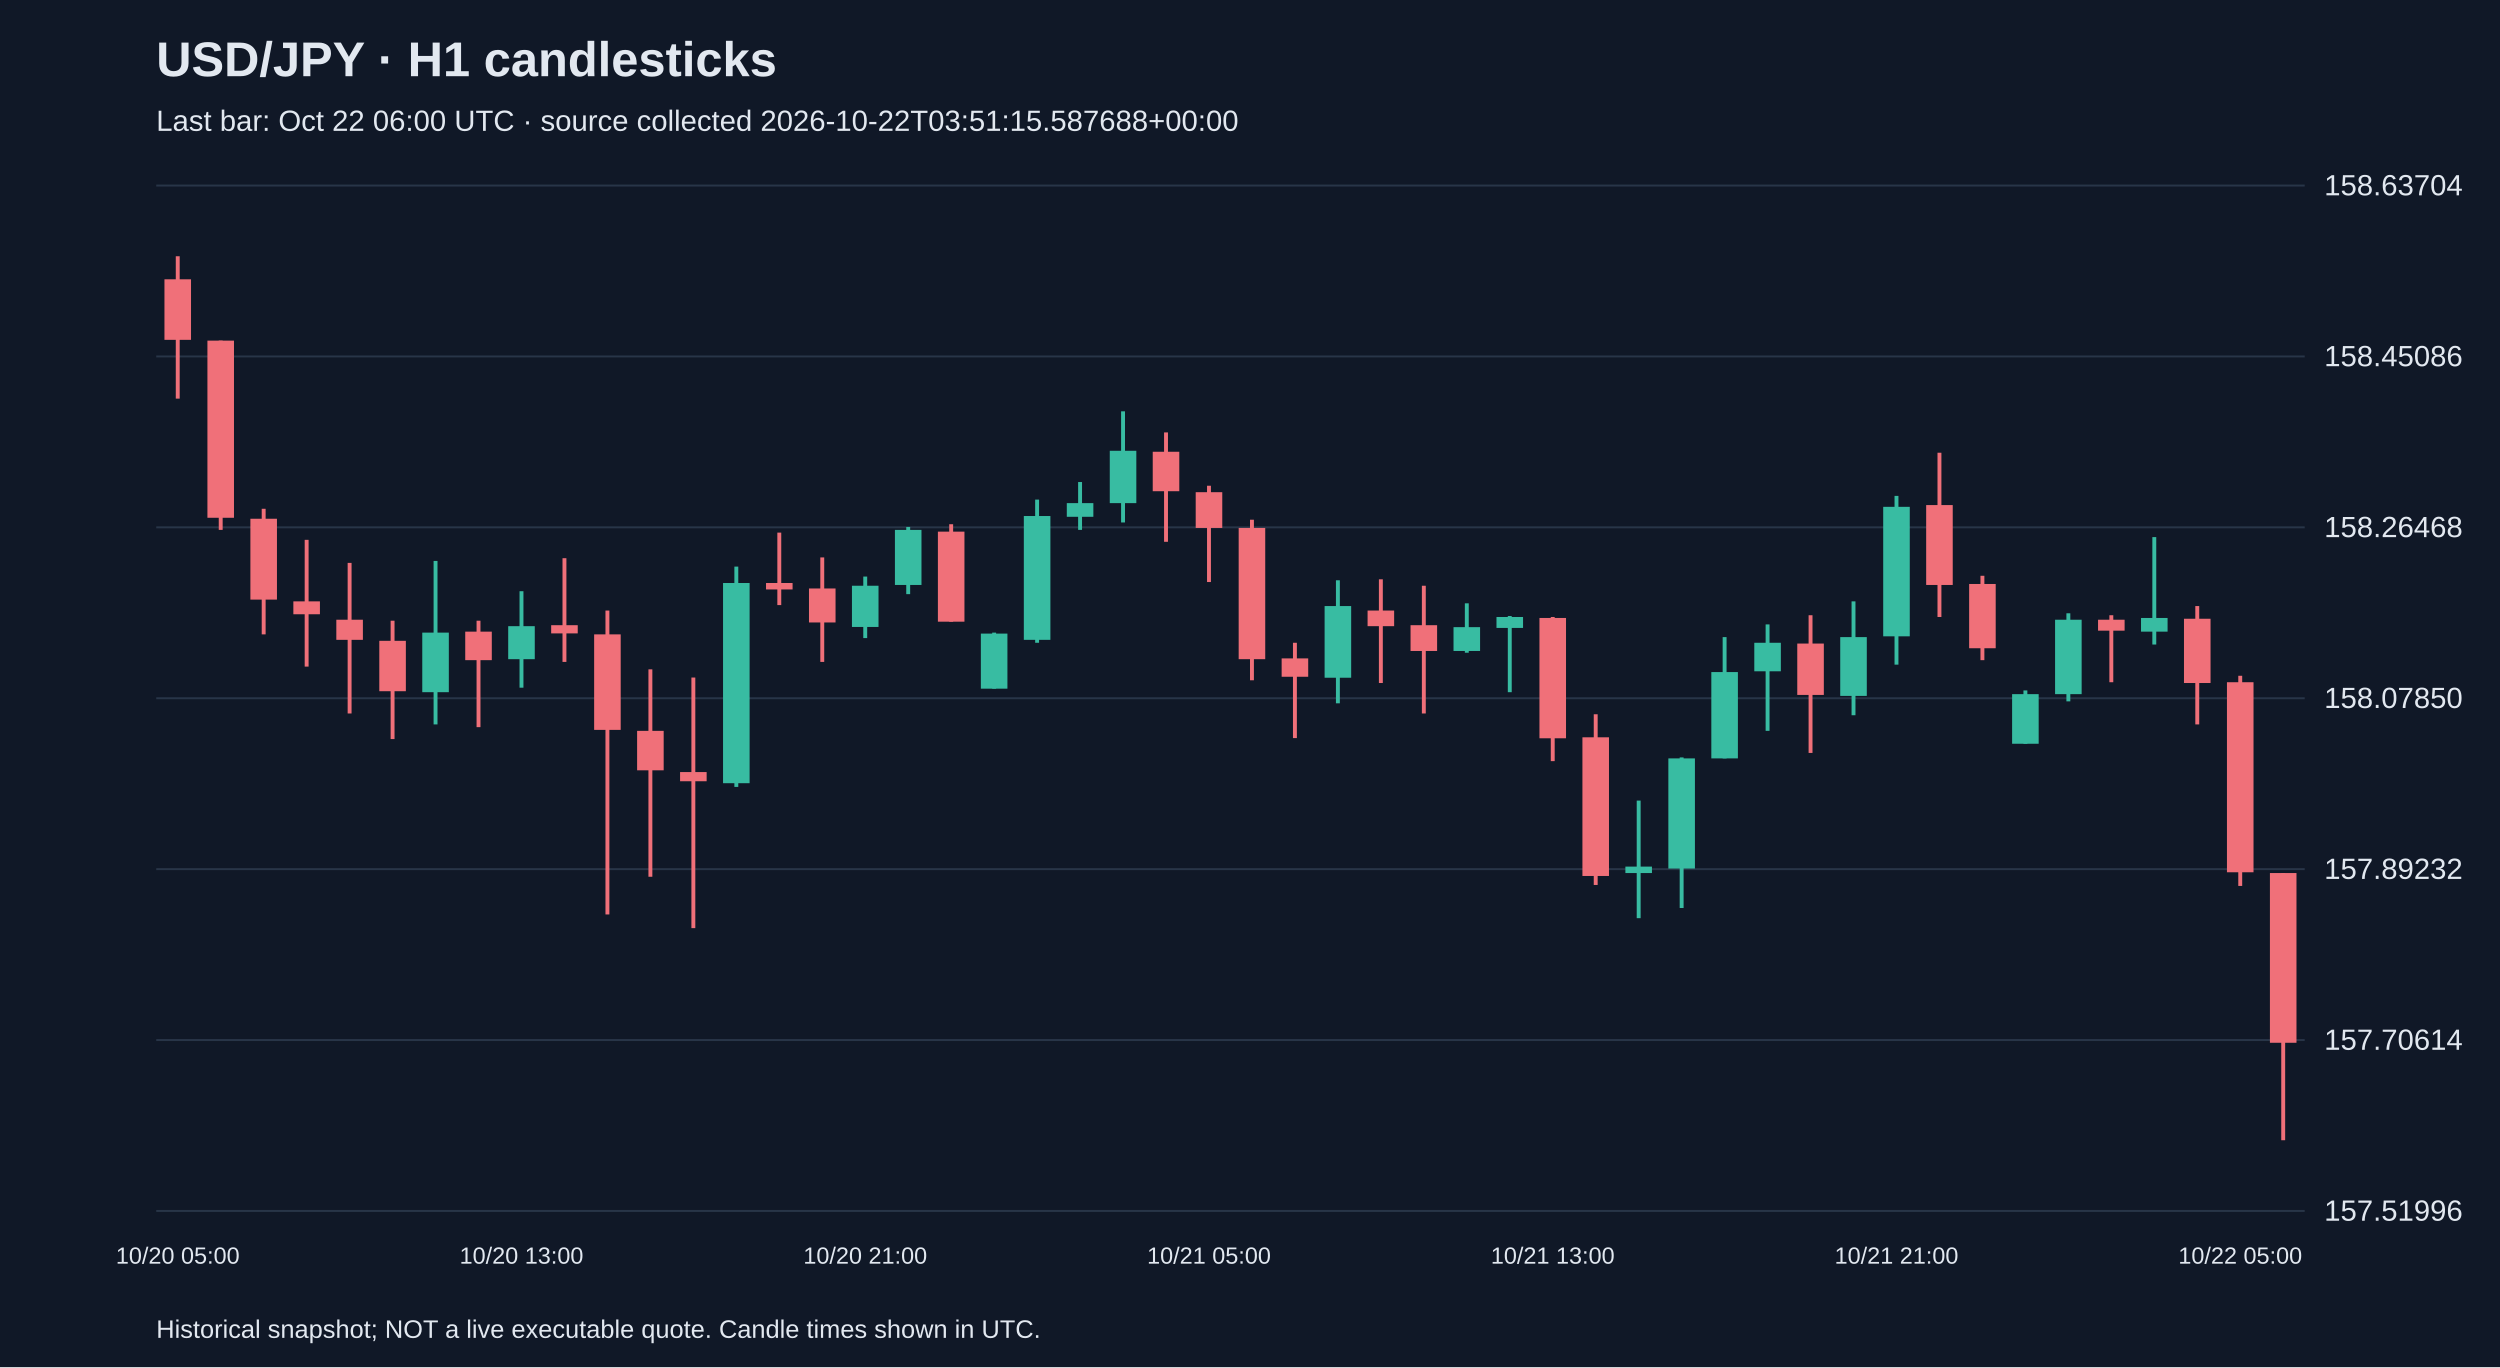
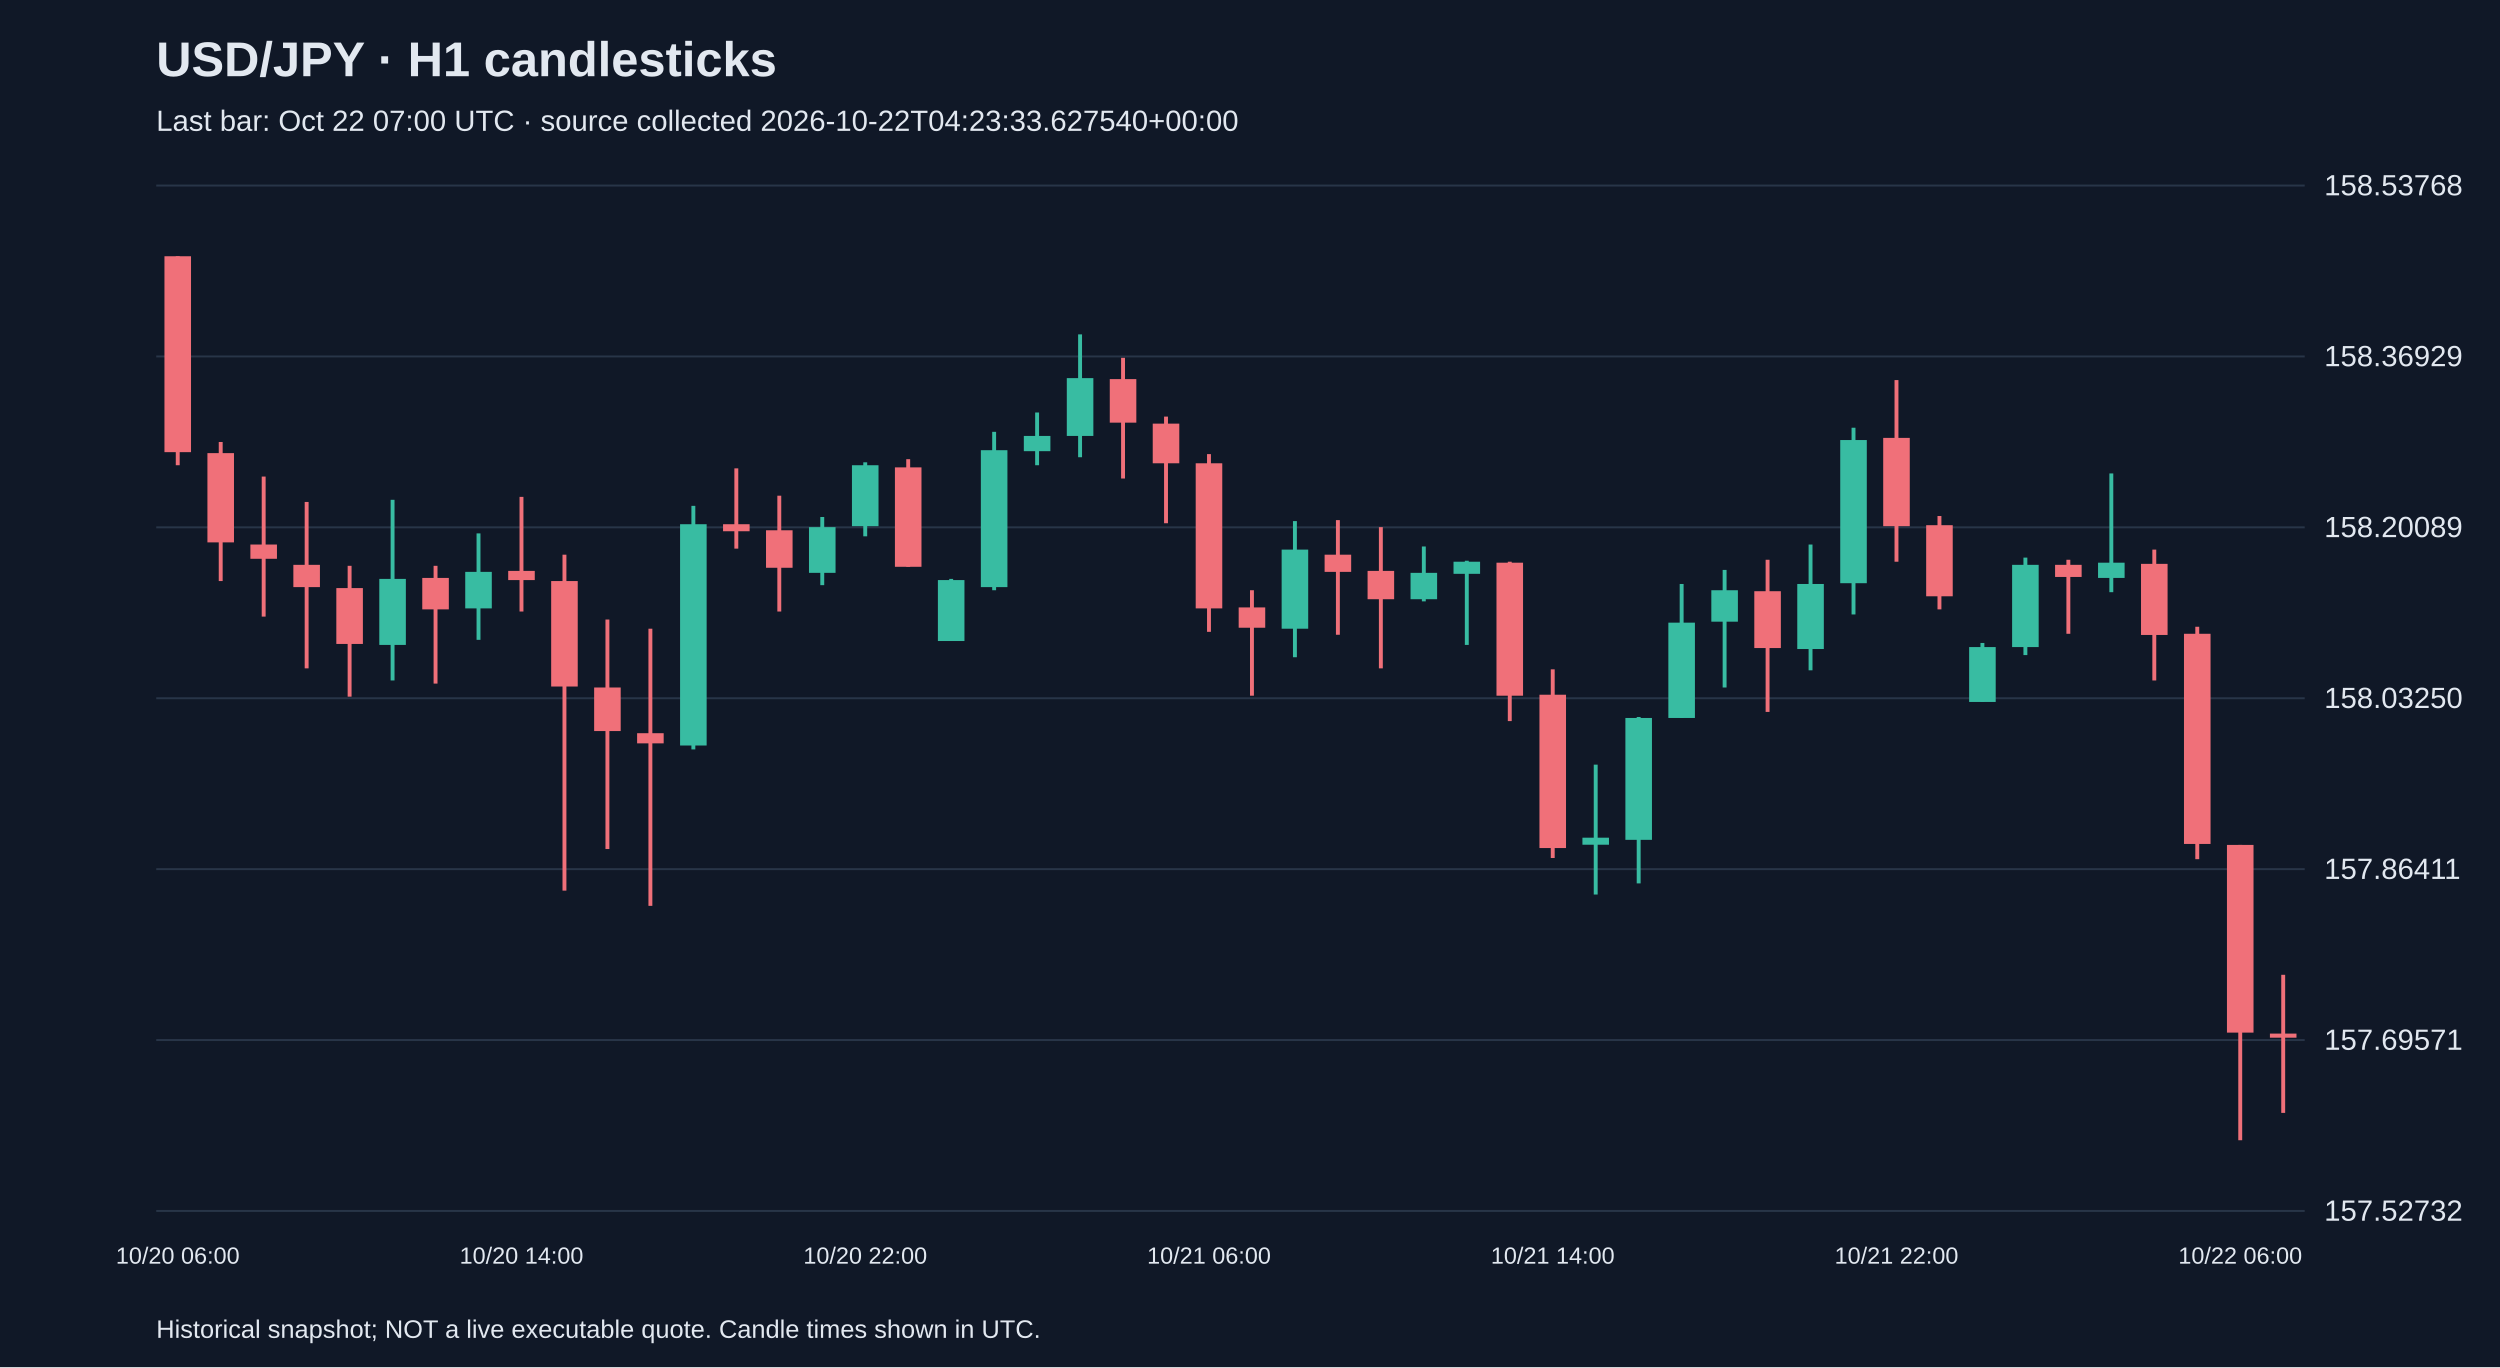
<svg xmlns="http://www.w3.org/2000/svg" viewBox="0 0 1280 700">
  <rect width="100%" height="100%" fill="#101827" />
  <style>text{font-family:Arial,sans-serif;fill:#e2e8f0}</style>
  <text x="80" y="39" font-size="25" font-weight="bold">USD/JPY · H1 candlesticks</text>
-   <text x="80" y="67" font-size="15" fill="#a6b1c5">Last bar: Oct 22 06:00 UTC · source collected 2026-10-22T03:51:15.587688+00:00</text>
+   <text x="80" y="67" font-size="15" fill="#a6b1c5">Last bar: Oct 22 07:00 UTC · source collected 2026-10-22T04:23:33.627540+00:00</text>
  <line x1="80" y1="620.0" x2="1180" y2="620.0" stroke="#283548" />
-   <text x="1190" y="625.0" font-size="15">157.51996</text>
+   <text x="1190" y="625.0" font-size="15">157.52732</text>
  <line x1="80" y1="532.5" x2="1180" y2="532.5" stroke="#283548" />
-   <text x="1190" y="537.5" font-size="15">157.70614</text>
+   <text x="1190" y="537.5" font-size="15">157.69571</text>
  <line x1="80" y1="445.0" x2="1180" y2="445.0" stroke="#283548" />
-   <text x="1190" y="450.0" font-size="15">157.89232</text>
+   <text x="1190" y="450.0" font-size="15">157.86411</text>
  <line x1="80" y1="357.5" x2="1180" y2="357.5" stroke="#283548" />
-   <text x="1190" y="362.5" font-size="15">158.07850</text>
+   <text x="1190" y="362.5" font-size="15">158.03250</text>
  <line x1="80" y1="270.0" x2="1180" y2="270.0" stroke="#283548" />
-   <text x="1190" y="275.0" font-size="15">158.26468</text>
+   <text x="1190" y="275.0" font-size="15">158.20089</text>
  <line x1="80" y1="182.5" x2="1180" y2="182.5" stroke="#283548" />
-   <text x="1190" y="187.5" font-size="15">158.45086</text>
+   <text x="1190" y="187.5" font-size="15">158.36929</text>
  <line x1="80" y1="95.0" x2="1180" y2="95.0" stroke="#283548" />
-   <text x="1190" y="100.0" font-size="15">158.63704</text>
-   <line x1="91.0" y1="131.2" x2="91.0" y2="204.1" stroke="#f07079" stroke-width="2" />
-   <rect x="84.2" y="143.0" width="13.6" height="31.0" fill="#f07079" />
-   <text x="91.0" y="647" text-anchor="middle" font-size="12">10/20 05:00</text>
-   <line x1="113.0" y1="174.4" x2="113.0" y2="271.3" stroke="#f07079" stroke-width="2" />
-   <rect x="106.2" y="174.4" width="13.6" height="90.7" fill="#f07079" />
-   <line x1="135.0" y1="260.5" x2="135.0" y2="324.8" stroke="#f07079" stroke-width="2" />
-   <rect x="128.2" y="265.6" width="13.6" height="41.4" fill="#f07079" />
-   <line x1="157.0" y1="276.4" x2="157.0" y2="341.3" stroke="#f07079" stroke-width="2" />
-   <rect x="150.2" y="307.9" width="13.6" height="6.6" fill="#f07079" />
-   <line x1="179.0" y1="288.2" x2="179.0" y2="365.3" stroke="#f07079" stroke-width="2" />
-   <rect x="172.2" y="317.3" width="13.6" height="10.3" fill="#f07079" />
-   <line x1="201.0" y1="317.8" x2="201.0" y2="378.4" stroke="#f07079" stroke-width="2" />
-   <rect x="194.2" y="328.1" width="13.6" height="25.8" fill="#f07079" />
-   <line x1="223.0" y1="287.2" x2="223.0" y2="370.9" stroke="#38bca2" stroke-width="2" />
-   <rect x="216.2" y="323.9" width="13.6" height="30.5" fill="#38bca2" />
-   <line x1="245.0" y1="317.8" x2="245.0" y2="372.3" stroke="#f07079" stroke-width="2" />
-   <rect x="238.2" y="323.4" width="13.6" height="14.6" fill="#f07079" />
-   <line x1="267.0" y1="302.7" x2="267.0" y2="352.1" stroke="#38bca2" stroke-width="2" />
-   <rect x="260.2" y="320.6" width="13.6" height="16.9" fill="#38bca2" />
-   <text x="267.0" y="647" text-anchor="middle" font-size="12">10/20 13:00</text>
-   <line x1="289.0" y1="285.8" x2="289.0" y2="338.9" stroke="#f07079" stroke-width="2" />
-   <rect x="282.2" y="320.1" width="13.6" height="4.2" fill="#f07079" />
-   <line x1="311.0" y1="312.6" x2="311.0" y2="468.2" stroke="#f07079" stroke-width="2" />
-   <rect x="304.2" y="324.8" width="13.6" height="48.9" fill="#f07079" />
-   <line x1="333.0" y1="342.7" x2="333.0" y2="448.9" stroke="#f07079" stroke-width="2" />
-   <rect x="326.2" y="374.2" width="13.6" height="20.2" fill="#f07079" />
-   <line x1="355.0" y1="346.9" x2="355.0" y2="475.2" stroke="#f07079" stroke-width="2" />
-   <rect x="348.2" y="395.3" width="13.6" height="4.7" fill="#f07079" />
-   <line x1="377.0" y1="290.1" x2="377.0" y2="402.9" stroke="#38bca2" stroke-width="2" />
-   <rect x="370.2" y="298.5" width="13.6" height="102.5" fill="#38bca2" />
-   <line x1="399.0" y1="272.7" x2="399.0" y2="309.8" stroke="#f07079" stroke-width="2" />
-   <rect x="392.2" y="298.5" width="13.6" height="3.3" fill="#f07079" />
-   <line x1="421.0" y1="285.4" x2="421.0" y2="338.9" stroke="#f07079" stroke-width="2" />
-   <rect x="414.2" y="301.3" width="13.6" height="17.4" fill="#f07079" />
-   <line x1="443.0" y1="295.2" x2="443.0" y2="326.7" stroke="#38bca2" stroke-width="2" />
-   <rect x="436.2" y="299.9" width="13.6" height="21.1" fill="#38bca2" />
-   <text x="443.0" y="647" text-anchor="middle" font-size="12">10/20 21:00</text>
-   <line x1="465.0" y1="269.8" x2="465.0" y2="304.2" stroke="#38bca2" stroke-width="2" />
-   <rect x="458.2" y="271.3" width="13.6" height="28.2" fill="#38bca2" />
-   <line x1="487.0" y1="268.4" x2="487.0" y2="318.3" stroke="#f07079" stroke-width="2" />
-   <rect x="480.2" y="272.2" width="13.6" height="46.1" fill="#f07079" />
-   <line x1="509.0" y1="323.9" x2="509.0" y2="352.6" stroke="#38bca2" stroke-width="2" />
-   <rect x="502.2" y="324.4" width="13.6" height="28.2" fill="#38bca2" />
-   <line x1="531.0" y1="255.8" x2="531.0" y2="329.1" stroke="#38bca2" stroke-width="2" />
-   <rect x="524.2" y="264.2" width="13.6" height="63.4" fill="#38bca2" />
-   <line x1="553.0" y1="246.8" x2="553.0" y2="271.3" stroke="#38bca2" stroke-width="2" />
-   <rect x="546.2" y="257.6" width="13.6" height="7.0" fill="#38bca2" />
-   <line x1="575.0" y1="210.6" x2="575.0" y2="267.5" stroke="#38bca2" stroke-width="2" />
-   <rect x="568.2" y="230.8" width="13.6" height="26.8" fill="#38bca2" />
-   <line x1="597.0" y1="221.4" x2="597.0" y2="277.4" stroke="#f07079" stroke-width="2" />
-   <rect x="590.2" y="231.3" width="13.6" height="20.2" fill="#f07079" />
-   <line x1="619.0" y1="248.7" x2="619.0" y2="298.0" stroke="#f07079" stroke-width="2" />
-   <rect x="612.2" y="252.0" width="13.6" height="18.3" fill="#f07079" />
-   <text x="619.0" y="647" text-anchor="middle" font-size="12">10/21 05:00</text>
-   <line x1="641.0" y1="266.1" x2="641.0" y2="348.3" stroke="#f07079" stroke-width="2" />
-   <rect x="634.2" y="270.3" width="13.6" height="67.2" fill="#f07079" />
-   <line x1="663.0" y1="329.1" x2="663.0" y2="377.9" stroke="#f07079" stroke-width="2" />
-   <rect x="656.2" y="337.1" width="13.6" height="9.4" fill="#f07079" />
-   <line x1="685.0" y1="297.1" x2="685.0" y2="360.1" stroke="#38bca2" stroke-width="2" />
-   <rect x="678.2" y="310.3" width="13.6" height="36.7" fill="#38bca2" />
-   <line x1="707.0" y1="296.6" x2="707.0" y2="349.7" stroke="#f07079" stroke-width="2" />
-   <rect x="700.2" y="312.6" width="13.6" height="8.0" fill="#f07079" />
-   <line x1="729.0" y1="299.9" x2="729.0" y2="365.3" stroke="#f07079" stroke-width="2" />
-   <rect x="722.2" y="320.1" width="13.6" height="13.2" fill="#f07079" />
-   <line x1="751.0" y1="308.9" x2="751.0" y2="334.2" stroke="#38bca2" stroke-width="2" />
-   <rect x="744.2" y="321.1" width="13.6" height="12.2" fill="#38bca2" />
-   <line x1="773.0" y1="315.4" x2="773.0" y2="354.4" stroke="#38bca2" stroke-width="2" />
-   <rect x="766.2" y="315.9" width="13.6" height="5.6" fill="#38bca2" />
-   <line x1="795.0" y1="315.9" x2="795.0" y2="389.7" stroke="#f07079" stroke-width="2" />
-   <rect x="788.2" y="316.4" width="13.6" height="61.6" fill="#f07079" />
-   <text x="795.0" y="647" text-anchor="middle" font-size="12">10/21 13:00</text>
-   <line x1="817.0" y1="365.7" x2="817.0" y2="453.1" stroke="#f07079" stroke-width="2" />
-   <rect x="810.2" y="377.5" width="13.6" height="71.0" fill="#f07079" />
-   <line x1="839.0" y1="409.9" x2="839.0" y2="470.1" stroke="#38bca2" stroke-width="2" />
-   <rect x="832.2" y="443.7" width="13.6" height="3.3" fill="#38bca2" />
-   <line x1="861.0" y1="387.8" x2="861.0" y2="464.9" stroke="#38bca2" stroke-width="2" />
-   <rect x="854.2" y="388.3" width="13.6" height="56.4" fill="#38bca2" />
-   <line x1="883.0" y1="326.2" x2="883.0" y2="388.3" stroke="#38bca2" stroke-width="2" />
-   <rect x="876.2" y="344.1" width="13.6" height="44.2" fill="#38bca2" />
-   <line x1="905.0" y1="319.7" x2="905.0" y2="374.2" stroke="#38bca2" stroke-width="2" />
-   <rect x="898.2" y="329.1" width="13.6" height="14.6" fill="#38bca2" />
-   <line x1="927.0" y1="315.0" x2="927.0" y2="385.5" stroke="#f07079" stroke-width="2" />
-   <rect x="920.2" y="329.5" width="13.6" height="26.3" fill="#f07079" />
-   <line x1="949.0" y1="307.9" x2="949.0" y2="366.2" stroke="#38bca2" stroke-width="2" />
-   <rect x="942.2" y="326.2" width="13.6" height="30.1" fill="#38bca2" />
-   <line x1="971.0" y1="253.9" x2="971.0" y2="340.3" stroke="#38bca2" stroke-width="2" />
-   <rect x="964.2" y="259.5" width="13.6" height="66.3" fill="#38bca2" />
-   <text x="971.0" y="647" text-anchor="middle" font-size="12">10/21 21:00</text>
-   <line x1="993.0" y1="231.8" x2="993.0" y2="315.9" stroke="#f07079" stroke-width="2" />
-   <rect x="986.2" y="258.6" width="13.6" height="40.9" fill="#f07079" />
-   <line x1="1015.0" y1="294.8" x2="1015.0" y2="338.0" stroke="#f07079" stroke-width="2" />
-   <rect x="1008.2" y="299.0" width="13.6" height="32.9" fill="#f07079" />
-   <line x1="1037.0" y1="353.5" x2="1037.0" y2="380.8" stroke="#38bca2" stroke-width="2" />
-   <rect x="1030.2" y="355.4" width="13.6" height="25.4" fill="#38bca2" />
-   <line x1="1059.0" y1="314.0" x2="1059.0" y2="359.1" stroke="#38bca2" stroke-width="2" />
-   <rect x="1052.2" y="317.3" width="13.6" height="38.1" fill="#38bca2" />
-   <line x1="1081.0" y1="315.0" x2="1081.0" y2="349.3" stroke="#f07079" stroke-width="2" />
-   <rect x="1074.2" y="317.3" width="13.6" height="5.6" fill="#f07079" />
-   <line x1="1103.0" y1="275.0" x2="1103.0" y2="330.0" stroke="#38bca2" stroke-width="2" />
-   <rect x="1096.2" y="316.4" width="13.6" height="7.0" fill="#38bca2" />
-   <line x1="1125.0" y1="310.3" x2="1125.0" y2="370.9" stroke="#f07079" stroke-width="2" />
-   <rect x="1118.2" y="316.8" width="13.6" height="32.9" fill="#f07079" />
-   <line x1="1147.0" y1="346.0" x2="1147.0" y2="453.6" stroke="#f07079" stroke-width="2" />
-   <rect x="1140.2" y="349.3" width="13.6" height="97.3" fill="#f07079" />
-   <text x="1147.0" y="647" text-anchor="middle" font-size="12">10/22 05:00</text>
-   <line x1="1169.0" y1="447.0" x2="1169.0" y2="583.8" stroke="#f07079" stroke-width="2" />
-   <rect x="1162.2" y="447.0" width="13.6" height="86.9" fill="#f07079" />
+   <text x="1190" y="100.0" font-size="15">158.53768</text>
+   <line x1="91.0" y1="131.2" x2="91.0" y2="238.2" stroke="#f07079" stroke-width="2" />
+   <rect x="84.2" y="131.2" width="13.6" height="100.3" fill="#f07079" />
+   <text x="91.0" y="647" text-anchor="middle" font-size="12">10/20 06:00</text>
+   <line x1="113.0" y1="226.3" x2="113.0" y2="297.5" stroke="#f07079" stroke-width="2" />
+   <rect x="106.2" y="232.0" width="13.6" height="45.7" fill="#f07079" />
+   <line x1="135.0" y1="244.0" x2="135.0" y2="315.7" stroke="#f07079" stroke-width="2" />
+   <rect x="128.2" y="278.8" width="13.6" height="7.3" fill="#f07079" />
+   <line x1="157.0" y1="257.0" x2="157.0" y2="342.2" stroke="#f07079" stroke-width="2" />
+   <rect x="150.2" y="289.2" width="13.6" height="11.4" fill="#f07079" />
+   <line x1="179.0" y1="289.7" x2="179.0" y2="356.7" stroke="#f07079" stroke-width="2" />
+   <rect x="172.2" y="301.1" width="13.6" height="28.6" fill="#f07079" />
+   <line x1="201.0" y1="255.9" x2="201.0" y2="348.4" stroke="#38bca2" stroke-width="2" />
+   <rect x="194.2" y="296.4" width="13.6" height="33.8" fill="#38bca2" />
+   <line x1="223.0" y1="289.7" x2="223.0" y2="350.0" stroke="#f07079" stroke-width="2" />
+   <rect x="216.2" y="295.9" width="13.6" height="16.1" fill="#f07079" />
+   <line x1="245.0" y1="273.1" x2="245.0" y2="327.6" stroke="#38bca2" stroke-width="2" />
+   <rect x="238.2" y="292.8" width="13.6" height="18.7" fill="#38bca2" />
+   <line x1="267.0" y1="254.4" x2="267.0" y2="313.1" stroke="#f07079" stroke-width="2" />
+   <rect x="260.2" y="292.3" width="13.6" height="4.7" fill="#f07079" />
+   <text x="267.0" y="647" text-anchor="middle" font-size="12">10/20 14:00</text>
+   <line x1="289.0" y1="284.0" x2="289.0" y2="456.0" stroke="#f07079" stroke-width="2" />
+   <rect x="282.2" y="297.5" width="13.6" height="54.0" fill="#f07079" />
+   <line x1="311.0" y1="317.2" x2="311.0" y2="434.7" stroke="#f07079" stroke-width="2" />
+   <rect x="304.2" y="352.0" width="13.6" height="22.3" fill="#f07079" />
+   <line x1="333.0" y1="321.9" x2="333.0" y2="463.8" stroke="#f07079" stroke-width="2" />
+   <rect x="326.2" y="375.4" width="13.6" height="5.2" fill="#f07079" />
+   <line x1="355.0" y1="259.0" x2="355.0" y2="383.7" stroke="#38bca2" stroke-width="2" />
+   <rect x="348.2" y="268.4" width="13.6" height="113.3" fill="#38bca2" />
+   <line x1="377.0" y1="239.8" x2="377.0" y2="280.9" stroke="#f07079" stroke-width="2" />
+   <rect x="370.2" y="268.4" width="13.6" height="3.6" fill="#f07079" />
+   <line x1="399.0" y1="253.8" x2="399.0" y2="313.1" stroke="#f07079" stroke-width="2" />
+   <rect x="392.2" y="271.5" width="13.6" height="19.2" fill="#f07079" />
+   <line x1="421.0" y1="264.7" x2="421.0" y2="299.6" stroke="#38bca2" stroke-width="2" />
+   <rect x="414.2" y="269.9" width="13.6" height="23.4" fill="#38bca2" />
+   <line x1="443.0" y1="236.7" x2="443.0" y2="274.6" stroke="#38bca2" stroke-width="2" />
+   <rect x="436.2" y="238.2" width="13.6" height="31.2" fill="#38bca2" />
+   <text x="443.0" y="647" text-anchor="middle" font-size="12">10/20 22:00</text>
+   <line x1="465.0" y1="235.1" x2="465.0" y2="290.2" stroke="#f07079" stroke-width="2" />
+   <rect x="458.2" y="239.3" width="13.6" height="50.9" fill="#f07079" />
+   <line x1="487.0" y1="296.4" x2="487.0" y2="328.1" stroke="#38bca2" stroke-width="2" />
+   <rect x="480.2" y="297.0" width="13.6" height="31.2" fill="#38bca2" />
+   <line x1="509.0" y1="221.1" x2="509.0" y2="302.2" stroke="#38bca2" stroke-width="2" />
+   <rect x="502.2" y="230.5" width="13.6" height="70.1" fill="#38bca2" />
+   <line x1="531.0" y1="211.2" x2="531.0" y2="238.2" stroke="#38bca2" stroke-width="2" />
+   <rect x="524.2" y="223.2" width="13.6" height="7.8" fill="#38bca2" />
+   <line x1="553.0" y1="171.2" x2="553.0" y2="234.1" stroke="#38bca2" stroke-width="2" />
+   <rect x="546.2" y="193.6" width="13.6" height="29.6" fill="#38bca2" />
+   <line x1="575.0" y1="183.2" x2="575.0" y2="245.0" stroke="#f07079" stroke-width="2" />
+   <rect x="568.2" y="194.1" width="13.6" height="22.3" fill="#f07079" />
+   <line x1="597.0" y1="213.3" x2="597.0" y2="267.9" stroke="#f07079" stroke-width="2" />
+   <rect x="590.2" y="216.9" width="13.6" height="20.3" fill="#f07079" />
+   <line x1="619.0" y1="232.5" x2="619.0" y2="323.5" stroke="#f07079" stroke-width="2" />
+   <rect x="612.2" y="237.2" width="13.6" height="74.3" fill="#f07079" />
+   <text x="619.0" y="647" text-anchor="middle" font-size="12">10/21 06:00</text>
+   <line x1="641.0" y1="302.2" x2="641.0" y2="356.2" stroke="#f07079" stroke-width="2" />
+   <rect x="634.2" y="311.0" width="13.6" height="10.4" fill="#f07079" />
+   <line x1="663.0" y1="266.8" x2="663.0" y2="336.5" stroke="#38bca2" stroke-width="2" />
+   <rect x="656.2" y="281.4" width="13.6" height="40.5" fill="#38bca2" />
+   <line x1="685.0" y1="266.3" x2="685.0" y2="325.0" stroke="#f07079" stroke-width="2" />
+   <rect x="678.2" y="284.0" width="13.6" height="8.8" fill="#f07079" />
+   <line x1="707.0" y1="269.9" x2="707.0" y2="342.2" stroke="#f07079" stroke-width="2" />
+   <rect x="700.2" y="292.3" width="13.6" height="14.5" fill="#f07079" />
+   <line x1="729.0" y1="279.8" x2="729.0" y2="307.9" stroke="#38bca2" stroke-width="2" />
+   <rect x="722.2" y="293.3" width="13.6" height="13.5" fill="#38bca2" />
+   <line x1="751.0" y1="287.1" x2="751.0" y2="330.2" stroke="#38bca2" stroke-width="2" />
+   <rect x="744.2" y="287.6" width="13.6" height="6.2" fill="#38bca2" />
+   <line x1="773.0" y1="287.6" x2="773.0" y2="369.2" stroke="#f07079" stroke-width="2" />
+   <rect x="766.2" y="288.1" width="13.6" height="68.1" fill="#f07079" />
+   <line x1="795.0" y1="342.7" x2="795.0" y2="439.3" stroke="#f07079" stroke-width="2" />
+   <rect x="788.2" y="355.7" width="13.6" height="78.5" fill="#f07079" />
+   <text x="795.0" y="647" text-anchor="middle" font-size="12">10/21 14:00</text>
+   <line x1="817.0" y1="391.5" x2="817.0" y2="458.0" stroke="#38bca2" stroke-width="2" />
+   <rect x="810.2" y="428.9" width="13.6" height="3.6" fill="#38bca2" />
+   <line x1="839.0" y1="367.1" x2="839.0" y2="452.3" stroke="#38bca2" stroke-width="2" />
+   <rect x="832.2" y="367.6" width="13.6" height="62.4" fill="#38bca2" />
+   <line x1="861.0" y1="299.0" x2="861.0" y2="367.6" stroke="#38bca2" stroke-width="2" />
+   <rect x="854.2" y="318.8" width="13.6" height="48.8" fill="#38bca2" />
+   <line x1="883.0" y1="291.8" x2="883.0" y2="352.0" stroke="#38bca2" stroke-width="2" />
+   <rect x="876.2" y="302.2" width="13.6" height="16.1" fill="#38bca2" />
+   <line x1="905.0" y1="286.6" x2="905.0" y2="364.5" stroke="#f07079" stroke-width="2" />
+   <rect x="898.2" y="302.7" width="13.6" height="29.1" fill="#f07079" />
+   <line x1="927.0" y1="278.8" x2="927.0" y2="343.2" stroke="#38bca2" stroke-width="2" />
+   <rect x="920.2" y="299.0" width="13.6" height="33.3" fill="#38bca2" />
+   <line x1="949.0" y1="219.0" x2="949.0" y2="314.6" stroke="#38bca2" stroke-width="2" />
+   <rect x="942.2" y="225.3" width="13.6" height="73.3" fill="#38bca2" />
+   <line x1="971.0" y1="194.6" x2="971.0" y2="287.6" stroke="#f07079" stroke-width="2" />
+   <rect x="964.2" y="224.2" width="13.6" height="45.2" fill="#f07079" />
+   <text x="971.0" y="647" text-anchor="middle" font-size="12">10/21 22:00</text>
+   <line x1="993.0" y1="264.2" x2="993.0" y2="312.0" stroke="#f07079" stroke-width="2" />
+   <rect x="986.2" y="268.9" width="13.6" height="36.4" fill="#f07079" />
+   <line x1="1015.0" y1="329.2" x2="1015.0" y2="359.3" stroke="#38bca2" stroke-width="2" />
+   <rect x="1008.2" y="331.3" width="13.6" height="28.1" fill="#38bca2" />
+   <line x1="1037.0" y1="285.5" x2="1037.0" y2="335.4" stroke="#38bca2" stroke-width="2" />
+   <rect x="1030.2" y="289.2" width="13.6" height="42.1" fill="#38bca2" />
+   <line x1="1059.0" y1="286.6" x2="1059.0" y2="324.5" stroke="#f07079" stroke-width="2" />
+   <rect x="1052.2" y="289.2" width="13.6" height="6.2" fill="#f07079" />
+   <line x1="1081.0" y1="242.4" x2="1081.0" y2="303.2" stroke="#38bca2" stroke-width="2" />
+   <rect x="1074.2" y="288.1" width="13.6" height="7.8" fill="#38bca2" />
+   <line x1="1103.0" y1="281.4" x2="1103.0" y2="348.4" stroke="#f07079" stroke-width="2" />
+   <rect x="1096.2" y="288.7" width="13.6" height="36.4" fill="#f07079" />
+   <line x1="1125.0" y1="320.9" x2="1125.0" y2="439.9" stroke="#f07079" stroke-width="2" />
+   <rect x="1118.2" y="324.5" width="13.6" height="107.6" fill="#f07079" />
+   <line x1="1147.0" y1="432.6" x2="1147.0" y2="583.8" stroke="#f07079" stroke-width="2" />
+   <rect x="1140.2" y="432.6" width="13.6" height="96.1" fill="#f07079" />
+   <text x="1147.0" y="647" text-anchor="middle" font-size="12">10/22 06:00</text>
+   <line x1="1169.0" y1="499.1" x2="1169.0" y2="569.8" stroke="#f07079" stroke-width="2" />
+   <rect x="1162.2" y="529.2" width="13.6" height="2.1" fill="#f07079" />
  <text x="80" y="685" font-size="13">Historical snapshot; NOT a live executable quote. Candle times shown in UTC.</text>
</svg>
